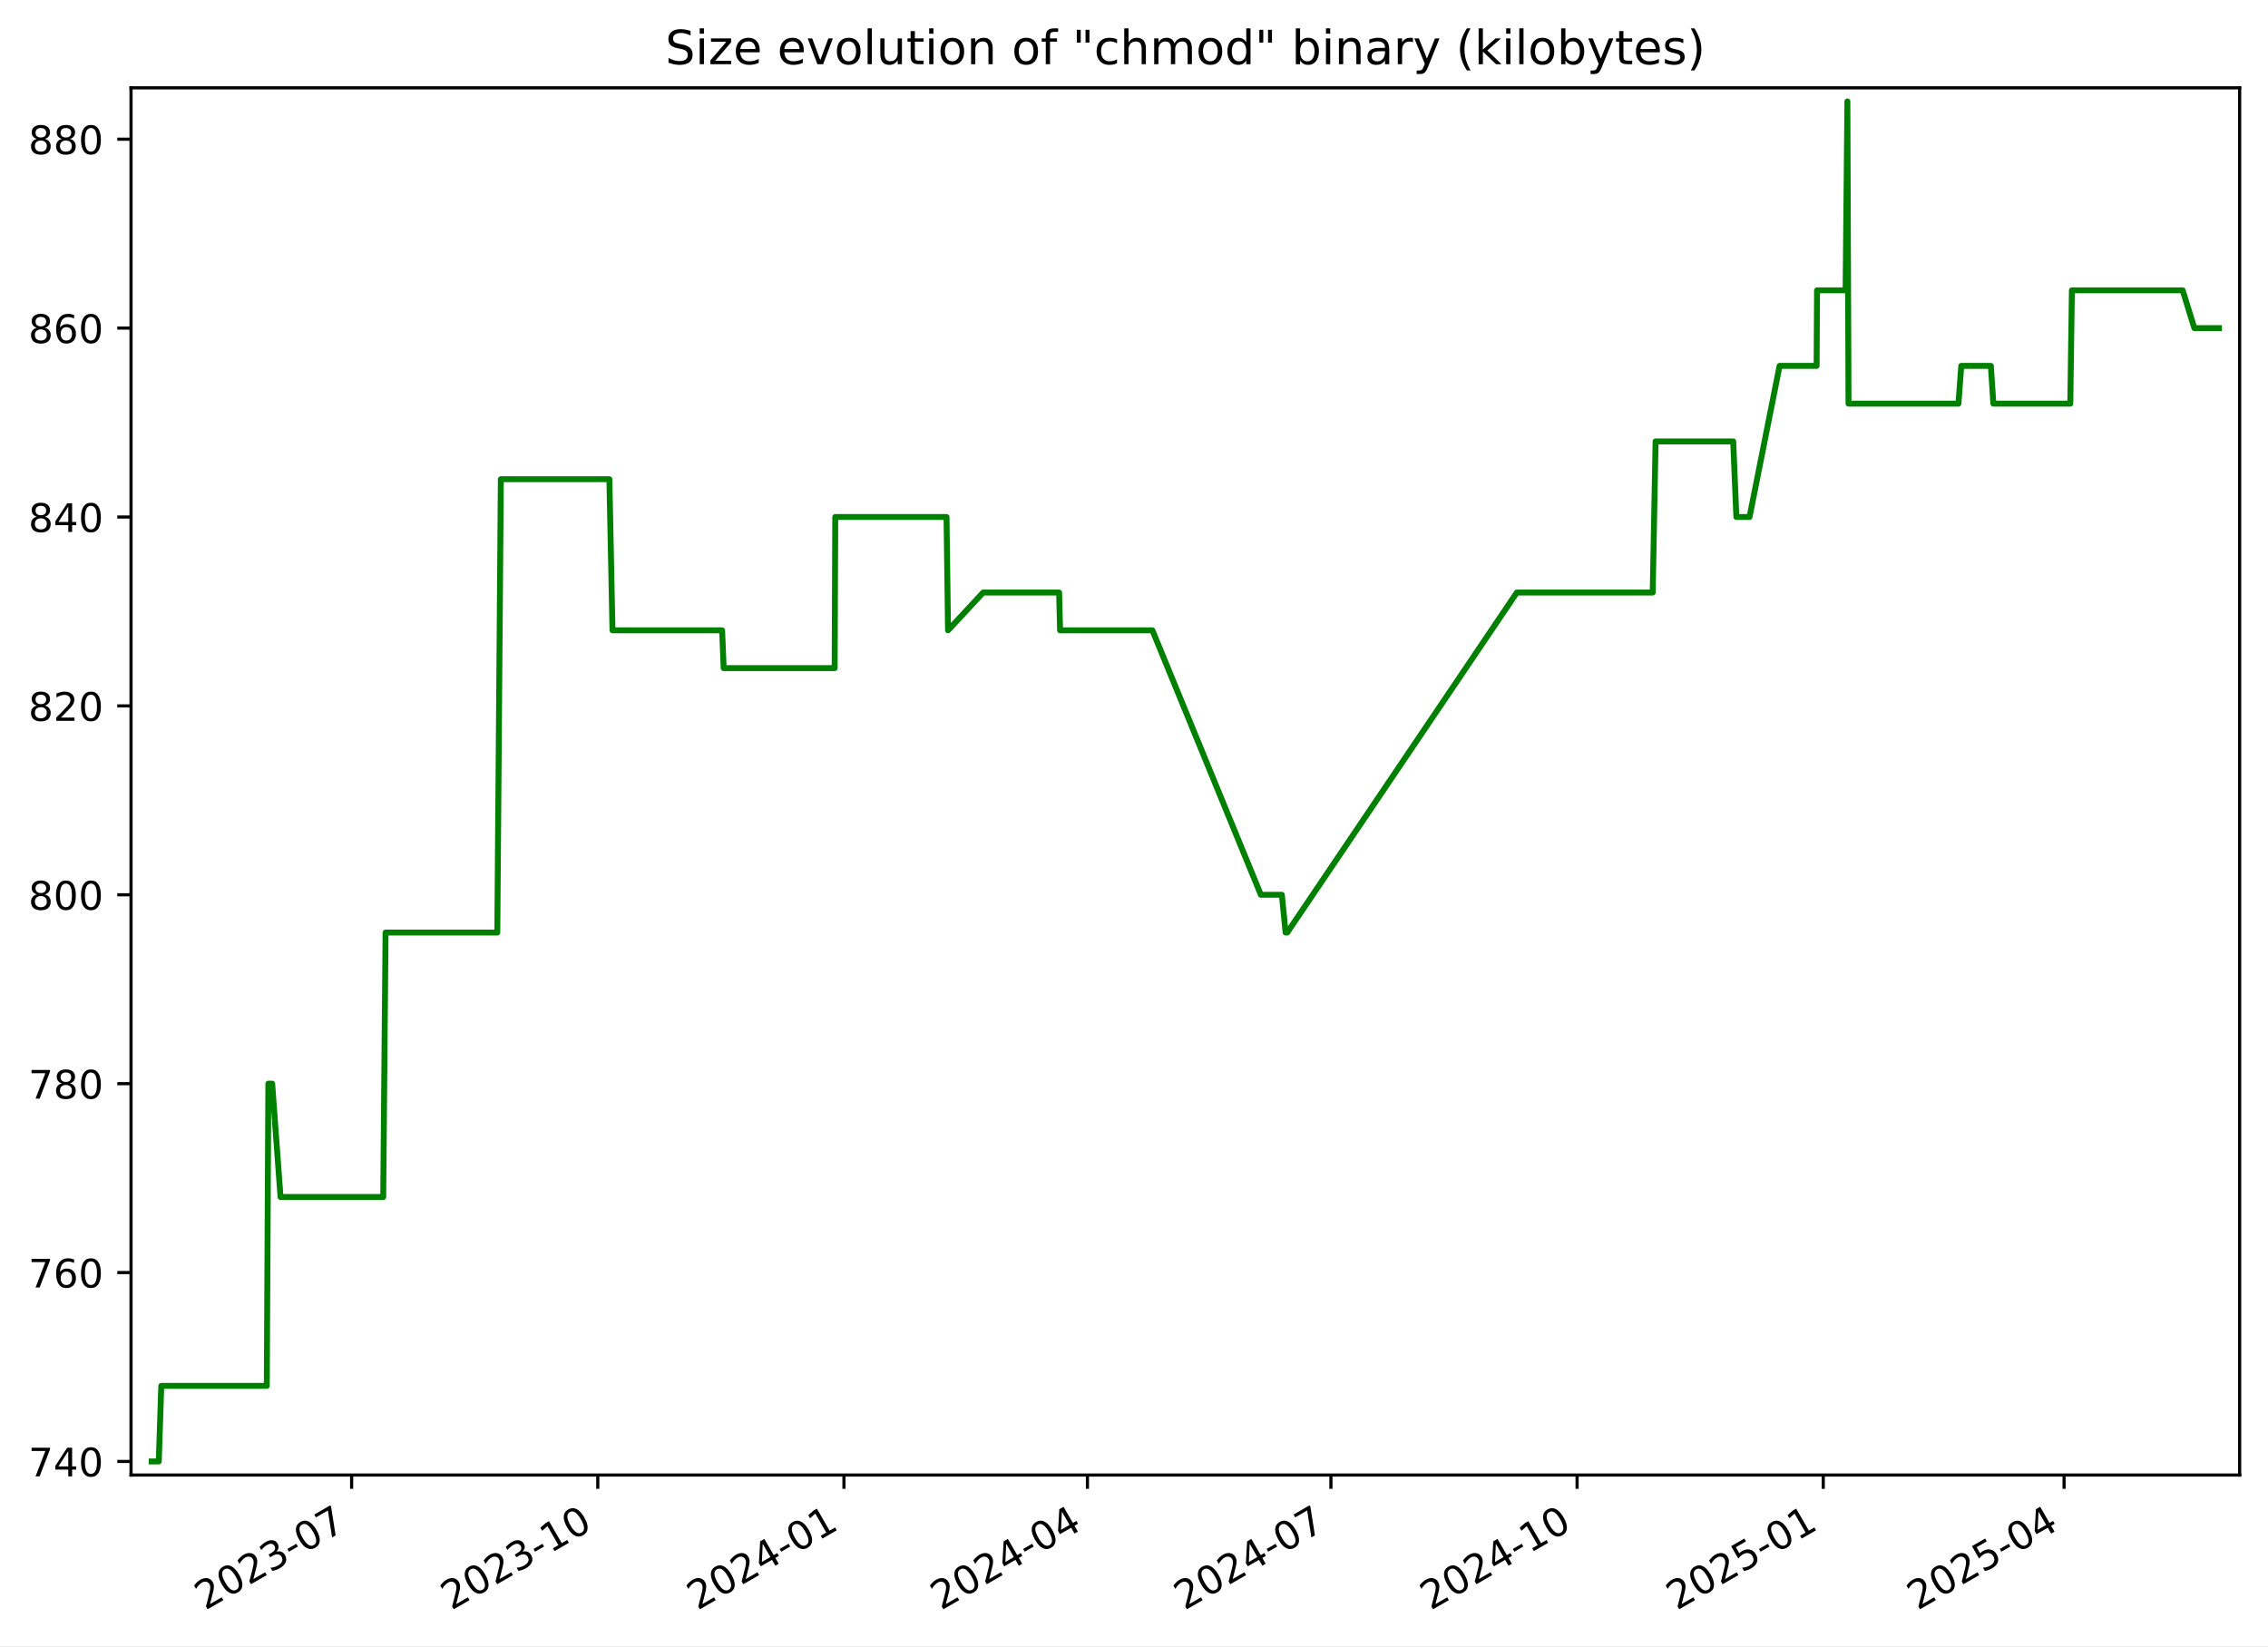
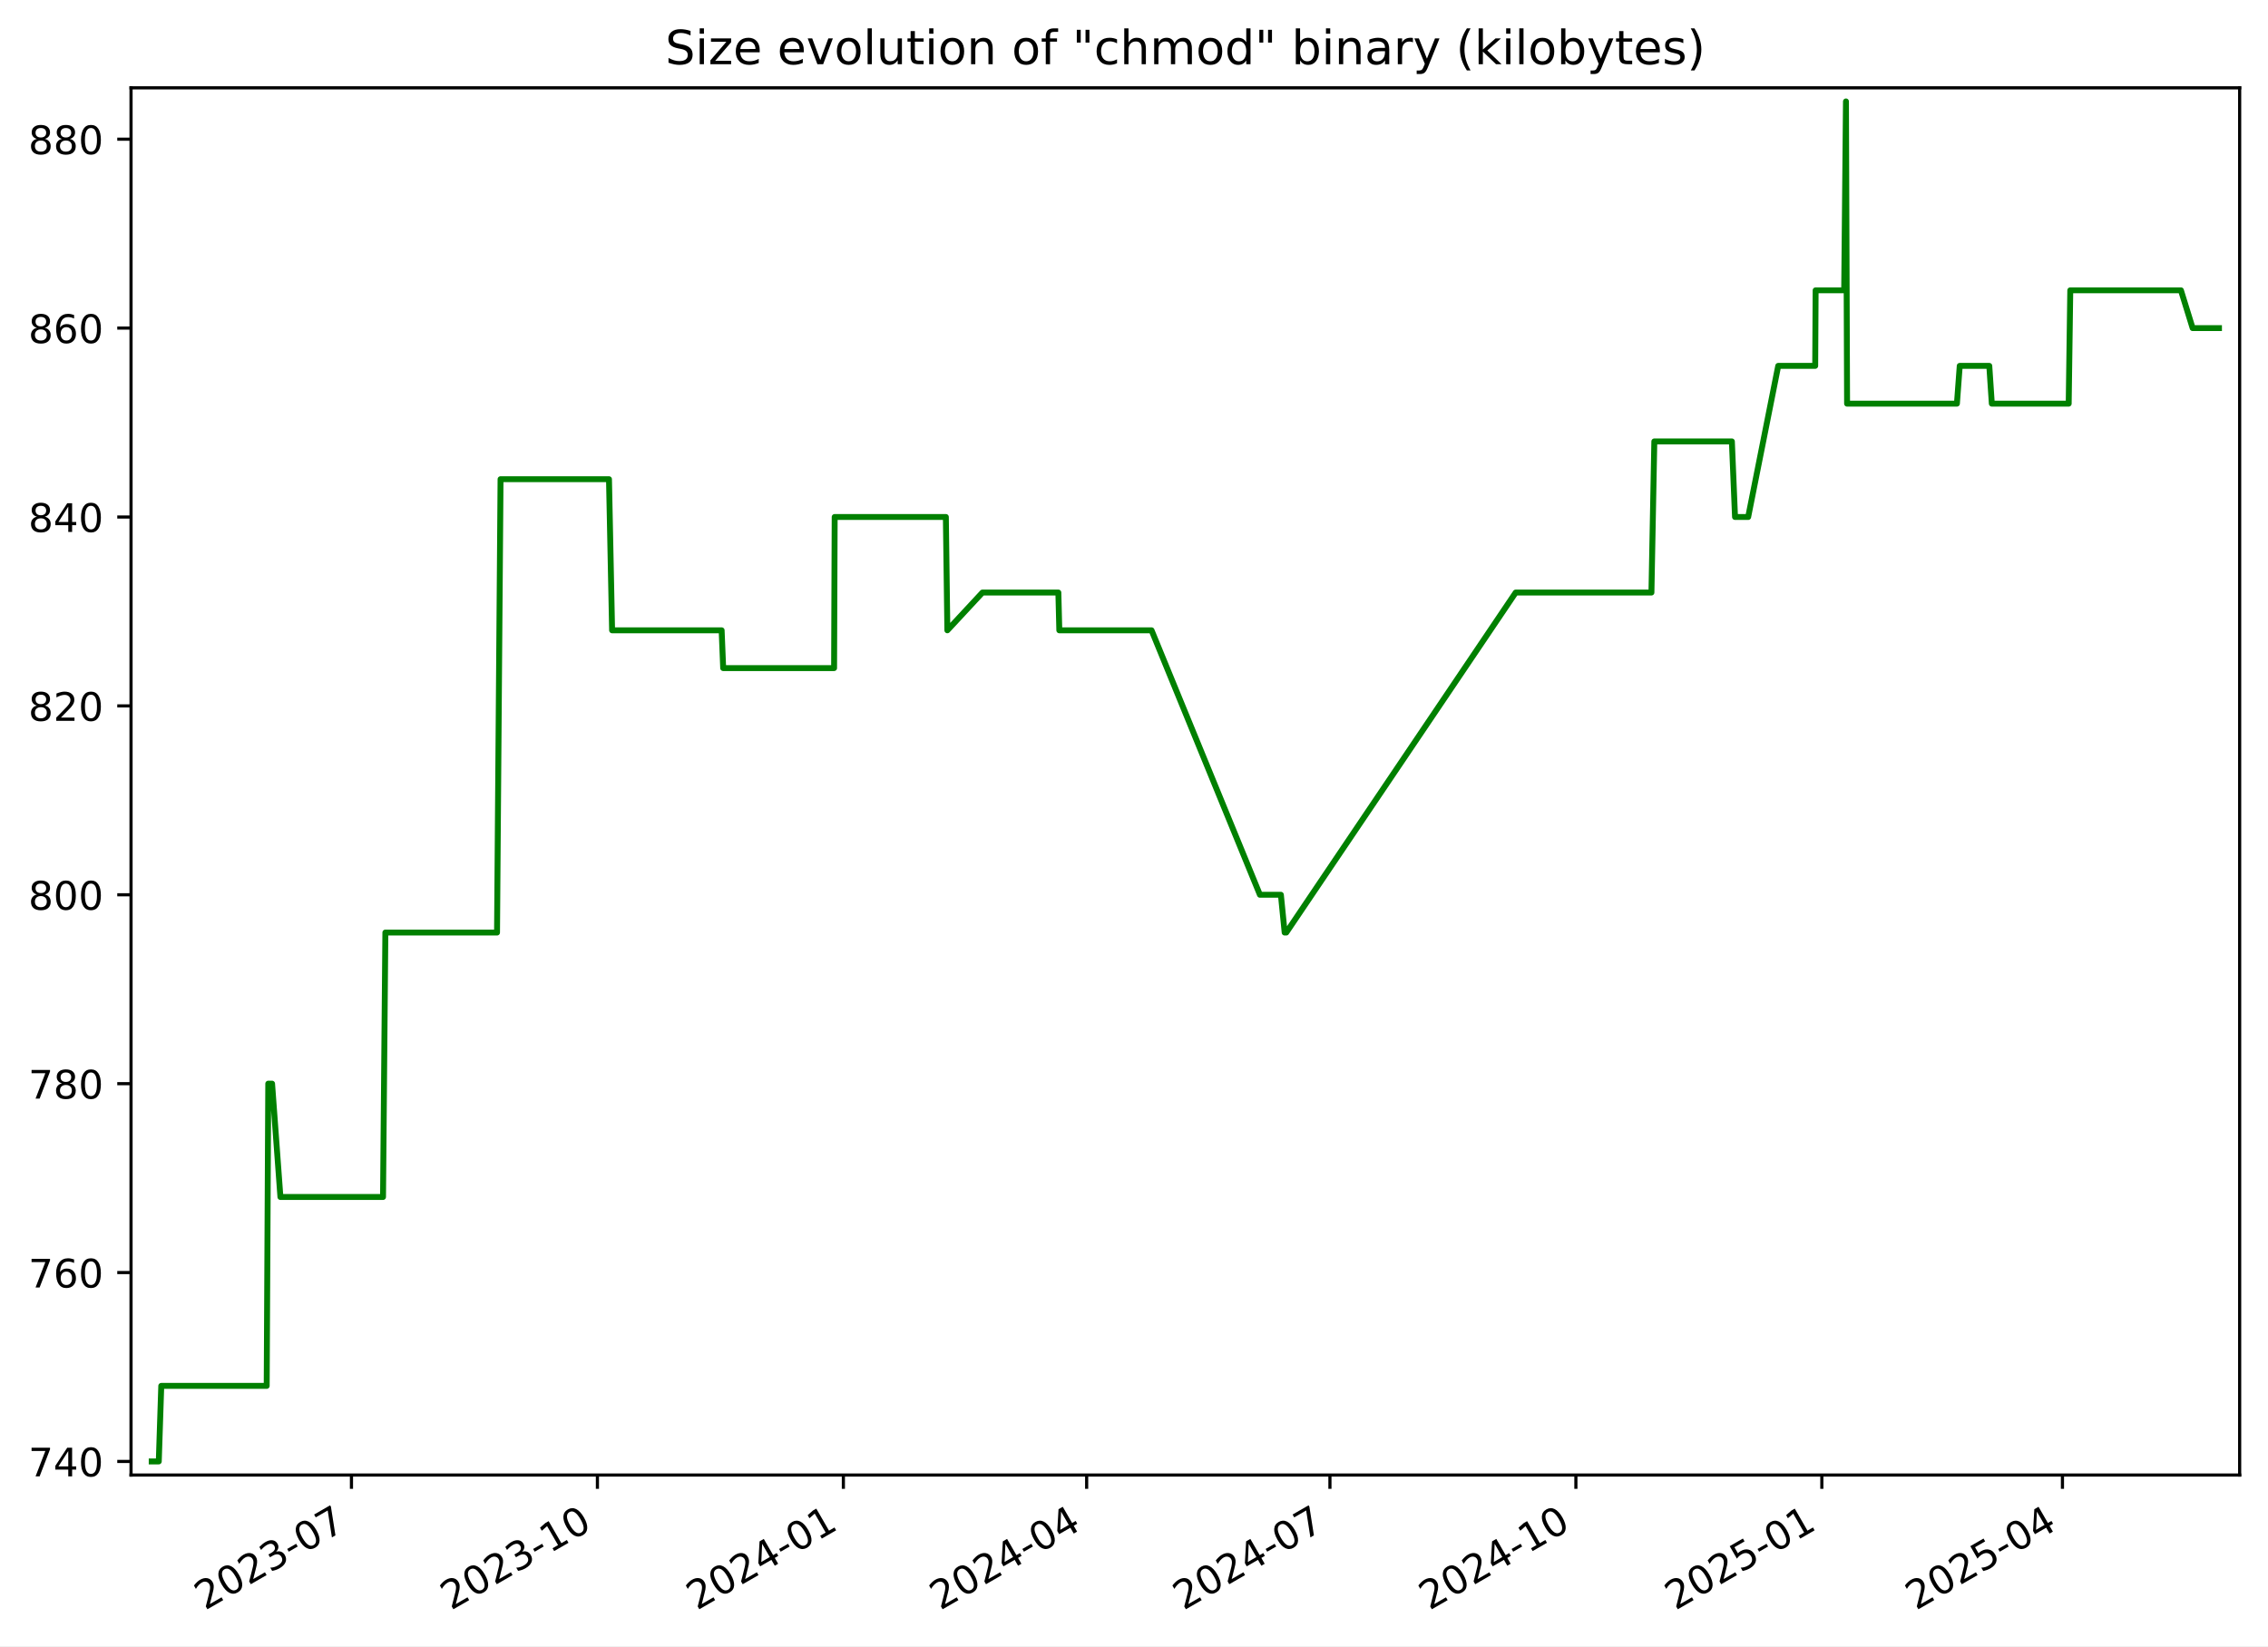
<svg xmlns="http://www.w3.org/2000/svg" xmlns:xlink="http://www.w3.org/1999/xlink" width="576.168pt" height="418.303pt" viewBox="0 0 576.168 418.303" version="1.1">
  <defs>
    <style type="text/css">*{stroke-linejoin: round; stroke-linecap: butt}</style>
  </defs>
  <g id="figure_1">
    <g id="patch_1">
      <path d="M -0 418.303  L 576.168 418.303  L 576.168 0  L -0 0  z " style="fill: #ffffff" />
    </g>
    <g id="axes_1">
      <g id="patch_2">
        <path d="M 33.288 374.83  L 568.967 374.83  L 568.967 22.318  L 33.288 22.318  z " style="fill: #ffffff" />
      </g>
      <g id="matplotlib.axis_1">
        <g id="xtick_1">
          <g id="line2d_1">
            <defs>
-               <path id="m8863a5cf65" d="M 0 0  L 0 3.5  " style="stroke: #000000; stroke-width: 0.8" />
+               <path id="m7b5a4e4ed5" d="M 0 0  L 0 3.5  " style="stroke: #000000; stroke-width: 0.8" />
            </defs>
            <g>
-               <use xlink:href="#m8863a5cf65" x="89.329" y="374.83" style="stroke: #000000; stroke-width: 0.8" />
+               <use xlink:href="#m7b5a4e4ed5" x="89.286" y="374.83" style="stroke: #000000; stroke-width: 0.8" />
            </g>
          </g>
          <g id="text_1">
-             <g transform="translate(52.10454 409.302) rotate(-30) scale(0.1 -0.1)">
+             <g transform="translate(52.06167 409.302) rotate(-30) scale(0.1 -0.1)">
              <defs>
                <path id="DejaVuSans-32" d="M 1228 531  L 3431 531  L 3431 0  L 469 0  L 469 531  Q 828 903 1448 1529  Q 2069 2156 2228 2338  Q 2531 2678 2651 2914  Q 2772 3150 2772 3378  Q 2772 3750 2511 3984  Q 2250 4219 1831 4219  Q 1534 4219 1204 4116  Q 875 4013 500 3803  L 500 4441  Q 881 4594 1212 4672  Q 1544 4750 1819 4750  Q 2544 4750 2975 4387  Q 3406 4025 3406 3419  Q 3406 3131 3298 2873  Q 3191 2616 2906 2266  Q 2828 2175 2409 1742  Q 1991 1309 1228 531  z " transform="scale(0.015625)" />
                <path id="DejaVuSans-30" d="M 2034 4250  Q 1547 4250 1301 3770  Q 1056 3291 1056 2328  Q 1056 1369 1301 889  Q 1547 409 2034 409  Q 2525 409 2770 889  Q 3016 1369 3016 2328  Q 3016 3291 2770 3770  Q 2525 4250 2034 4250  z M 2034 4750  Q 2819 4750 3233 4129  Q 3647 3509 3647 2328  Q 3647 1150 3233 529  Q 2819 -91 2034 -91  Q 1250 -91 836 529  Q 422 1150 422 2328  Q 422 3509 836 4129  Q 1250 4750 2034 4750  z " transform="scale(0.015625)" />
                <path id="DejaVuSans-33" d="M 2597 2516  Q 3050 2419 3304 2112  Q 3559 1806 3559 1356  Q 3559 666 3084 287  Q 2609 -91 1734 -91  Q 1441 -91 1130 -33  Q 819 25 488 141  L 488 750  Q 750 597 1062 519  Q 1375 441 1716 441  Q 2309 441 2620 675  Q 2931 909 2931 1356  Q 2931 1769 2642 2001  Q 2353 2234 1838 2234  L 1294 2234  L 1294 2753  L 1863 2753  Q 2328 2753 2575 2939  Q 2822 3125 2822 3475  Q 2822 3834 2567 4026  Q 2313 4219 1838 4219  Q 1578 4219 1281 4162  Q 984 4106 628 3988  L 628 4550  Q 988 4650 1302 4700  Q 1616 4750 1894 4750  Q 2613 4750 3031 4423  Q 3450 4097 3450 3541  Q 3450 3153 3228 2886  Q 3006 2619 2597 2516  z " transform="scale(0.015625)" />
                <path id="DejaVuSans-2d" d="M 313 2009  L 1997 2009  L 1997 1497  L 313 1497  L 313 2009  z " transform="scale(0.015625)" />
                <path id="DejaVuSans-37" d="M 525 4666  L 3525 4666  L 3525 4397  L 1831 0  L 1172 0  L 2766 4134  L 525 4134  L 525 4666  z " transform="scale(0.015625)" />
              </defs>
              <use xlink:href="#DejaVuSans-32" />
              <use xlink:href="#DejaVuSans-30" x="63.623" />
              <use xlink:href="#DejaVuSans-32" x="127.246" />
              <use xlink:href="#DejaVuSans-33" x="190.869" />
              <use xlink:href="#DejaVuSans-2d" x="254.492" />
              <use xlink:href="#DejaVuSans-30" x="290.576" />
              <use xlink:href="#DejaVuSans-37" x="354.199" />
            </g>
          </g>
        </g>
        <g id="xtick_2">
          <g id="line2d_2">
            <g>
-               <use xlink:href="#m8863a5cf65" x="151.865" y="374.83" style="stroke: #000000; stroke-width: 0.8" />
+               <use xlink:href="#m7b5a4e4ed5" x="151.769" y="374.83" style="stroke: #000000; stroke-width: 0.8" />
            </g>
          </g>
          <g id="text_2">
-             <g transform="translate(114.64 409.302) rotate(-30) scale(0.1 -0.1)">
+             <g transform="translate(114.5444 409.302) rotate(-30) scale(0.1 -0.1)">
              <defs>
                <path id="DejaVuSans-31" d="M 794 531  L 1825 531  L 1825 4091  L 703 3866  L 703 4441  L 1819 4666  L 2450 4666  L 2450 531  L 3481 531  L 3481 0  L 794 0  L 794 531  z " transform="scale(0.015625)" />
              </defs>
              <use xlink:href="#DejaVuSans-32" />
              <use xlink:href="#DejaVuSans-30" x="63.623" />
              <use xlink:href="#DejaVuSans-32" x="127.246" />
              <use xlink:href="#DejaVuSans-33" x="190.869" />
              <use xlink:href="#DejaVuSans-2d" x="254.492" />
              <use xlink:href="#DejaVuSans-31" x="290.576" />
              <use xlink:href="#DejaVuSans-30" x="354.199" />
            </g>
          </g>
        </g>
        <g id="xtick_3">
          <g id="line2d_3">
            <g>
-               <use xlink:href="#m8863a5cf65" x="214.4" y="374.83" style="stroke: #000000; stroke-width: 0.8" />
+               <use xlink:href="#m7b5a4e4ed5" x="214.252" y="374.83" style="stroke: #000000; stroke-width: 0.8" />
            </g>
          </g>
          <g id="text_3">
-             <g transform="translate(177.1755 409.302) rotate(-30) scale(0.1 -0.1)">
+             <g transform="translate(177.0271 409.302) rotate(-30) scale(0.1 -0.1)">
              <defs>
                <path id="DejaVuSans-34" d="M 2419 4116  L 825 1625  L 2419 1625  L 2419 4116  z M 2253 4666  L 3047 4666  L 3047 1625  L 3713 1625  L 3713 1100  L 3047 1100  L 3047 0  L 2419 0  L 2419 1100  L 313 1100  L 313 1709  L 2253 4666  z " transform="scale(0.015625)" />
              </defs>
              <use xlink:href="#DejaVuSans-32" />
              <use xlink:href="#DejaVuSans-30" x="63.623" />
              <use xlink:href="#DejaVuSans-32" x="127.246" />
              <use xlink:href="#DejaVuSans-34" x="190.869" />
              <use xlink:href="#DejaVuSans-2d" x="254.492" />
              <use xlink:href="#DejaVuSans-30" x="290.576" />
              <use xlink:href="#DejaVuSans-31" x="354.199" />
            </g>
          </g>
        </g>
        <g id="xtick_4">
          <g id="line2d_4">
            <g>
-               <use xlink:href="#m8863a5cf65" x="276.256" y="374.83" style="stroke: #000000; stroke-width: 0.8" />
+               <use xlink:href="#m7b5a4e4ed5" x="276.056" y="374.83" style="stroke: #000000; stroke-width: 0.8" />
            </g>
          </g>
          <g id="text_4">
-             <g transform="translate(239.0313 409.302) rotate(-30) scale(0.1 -0.1)">
+             <g transform="translate(238.8307 409.302) rotate(-30) scale(0.1 -0.1)">
              <use xlink:href="#DejaVuSans-32" />
              <use xlink:href="#DejaVuSans-30" x="63.623" />
              <use xlink:href="#DejaVuSans-32" x="127.246" />
              <use xlink:href="#DejaVuSans-34" x="190.869" />
              <use xlink:href="#DejaVuSans-2d" x="254.492" />
              <use xlink:href="#DejaVuSans-30" x="290.576" />
              <use xlink:href="#DejaVuSans-34" x="354.199" />
            </g>
          </g>
        </g>
        <g id="xtick_5">
          <g id="line2d_5">
            <g>
-               <use xlink:href="#m8863a5cf65" x="338.112" y="374.83" style="stroke: #000000; stroke-width: 0.8" />
+               <use xlink:href="#m7b5a4e4ed5" x="337.859" y="374.83" style="stroke: #000000; stroke-width: 0.8" />
            </g>
          </g>
          <g id="text_5">
-             <g transform="translate(300.8871 409.302) rotate(-30) scale(0.1 -0.1)">
+             <g transform="translate(300.6342 409.302) rotate(-30) scale(0.1 -0.1)">
              <use xlink:href="#DejaVuSans-32" />
              <use xlink:href="#DejaVuSans-30" x="63.623" />
              <use xlink:href="#DejaVuSans-32" x="127.246" />
              <use xlink:href="#DejaVuSans-34" x="190.869" />
              <use xlink:href="#DejaVuSans-2d" x="254.492" />
              <use xlink:href="#DejaVuSans-30" x="290.576" />
              <use xlink:href="#DejaVuSans-37" x="354.199" />
            </g>
          </g>
        </g>
        <g id="xtick_6">
          <g id="line2d_6">
            <g>
-               <use xlink:href="#m8863a5cf65" x="400.647" y="374.83" style="stroke: #000000; stroke-width: 0.8" />
+               <use xlink:href="#m7b5a4e4ed5" x="400.342" y="374.83" style="stroke: #000000; stroke-width: 0.8" />
            </g>
          </g>
          <g id="text_6">
-             <g transform="translate(363.4226 409.302) rotate(-30) scale(0.1 -0.1)">
+             <g transform="translate(363.117 409.302) rotate(-30) scale(0.1 -0.1)">
              <use xlink:href="#DejaVuSans-32" />
              <use xlink:href="#DejaVuSans-30" x="63.623" />
              <use xlink:href="#DejaVuSans-32" x="127.246" />
              <use xlink:href="#DejaVuSans-34" x="190.869" />
              <use xlink:href="#DejaVuSans-2d" x="254.492" />
              <use xlink:href="#DejaVuSans-31" x="290.576" />
              <use xlink:href="#DejaVuSans-30" x="354.199" />
            </g>
          </g>
        </g>
        <g id="xtick_7">
          <g id="line2d_7">
            <g>
-               <use xlink:href="#m8863a5cf65" x="463.183" y="374.83" style="stroke: #000000; stroke-width: 0.8" />
+               <use xlink:href="#m7b5a4e4ed5" x="462.825" y="374.83" style="stroke: #000000; stroke-width: 0.8" />
            </g>
          </g>
          <g id="text_7">
-             <g transform="translate(425.9581 409.302) rotate(-30) scale(0.1 -0.1)">
+             <g transform="translate(425.5997 409.302) rotate(-30) scale(0.1 -0.1)">
              <defs>
                <path id="DejaVuSans-35" d="M 691 4666  L 3169 4666  L 3169 4134  L 1269 4134  L 1269 2991  Q 1406 3038 1543 3061  Q 1681 3084 1819 3084  Q 2600 3084 3056 2656  Q 3513 2228 3513 1497  Q 3513 744 3044 326  Q 2575 -91 1722 -91  Q 1428 -91 1123 -41  Q 819 9 494 109  L 494 744  Q 775 591 1075 516  Q 1375 441 1709 441  Q 2250 441 2565 725  Q 2881 1009 2881 1497  Q 2881 1984 2565 2268  Q 2250 2553 1709 2553  Q 1456 2553 1204 2497  Q 953 2441 691 2322  L 691 4666  z " transform="scale(0.015625)" />
              </defs>
              <use xlink:href="#DejaVuSans-32" />
              <use xlink:href="#DejaVuSans-30" x="63.623" />
              <use xlink:href="#DejaVuSans-32" x="127.246" />
              <use xlink:href="#DejaVuSans-35" x="190.869" />
              <use xlink:href="#DejaVuSans-2d" x="254.492" />
              <use xlink:href="#DejaVuSans-30" x="290.576" />
              <use xlink:href="#DejaVuSans-31" x="354.199" />
            </g>
          </g>
        </g>
        <g id="xtick_8">
          <g id="line2d_8">
            <g>
-               <use xlink:href="#m8863a5cf65" x="524.359" y="374.83" style="stroke: #000000; stroke-width: 0.8" />
+               <use xlink:href="#m7b5a4e4ed5" x="523.949" y="374.83" style="stroke: #000000; stroke-width: 0.8" />
            </g>
          </g>
          <g id="text_8">
-             <g transform="translate(487.1341 409.302) rotate(-30) scale(0.1 -0.1)">
+             <g transform="translate(486.7241 409.302) rotate(-30) scale(0.1 -0.1)">
              <use xlink:href="#DejaVuSans-32" />
              <use xlink:href="#DejaVuSans-30" x="63.623" />
              <use xlink:href="#DejaVuSans-32" x="127.246" />
              <use xlink:href="#DejaVuSans-35" x="190.869" />
              <use xlink:href="#DejaVuSans-2d" x="254.492" />
              <use xlink:href="#DejaVuSans-30" x="290.576" />
              <use xlink:href="#DejaVuSans-34" x="354.199" />
            </g>
          </g>
        </g>
      </g>
      <g id="matplotlib.axis_2">
        <g id="ytick_1">
          <g id="line2d_9">
            <defs>
-               <path id="m5ad1f14862" d="M 0 0  L -3.5 0  " style="stroke: #000000; stroke-width: 0.8" />
+               <path id="me1de061e45" d="M 0 0  L -3.5 0  " style="stroke: #000000; stroke-width: 0.8" />
            </defs>
            <g>
-               <use xlink:href="#m5ad1f14862" x="33.288" y="371.374" style="stroke: #000000; stroke-width: 0.8" />
+               <use xlink:href="#me1de061e45" x="33.288" y="371.374" style="stroke: #000000; stroke-width: 0.8" />
            </g>
          </g>
          <g id="text_9">
            <g transform="translate(7.2 375.1733) scale(0.1 -0.1)">
              <use xlink:href="#DejaVuSans-37" />
              <use xlink:href="#DejaVuSans-34" x="63.623" />
              <use xlink:href="#DejaVuSans-30" x="127.246" />
            </g>
          </g>
        </g>
        <g id="ytick_2">
          <g id="line2d_10">
            <g>
-               <use xlink:href="#m5ad1f14862" x="33.288" y="323.374" style="stroke: #000000; stroke-width: 0.8" />
+               <use xlink:href="#me1de061e45" x="33.288" y="323.374" style="stroke: #000000; stroke-width: 0.8" />
            </g>
          </g>
          <g id="text_10">
            <g transform="translate(7.2 327.1733) scale(0.1 -0.1)">
              <defs>
                <path id="DejaVuSans-36" d="M 2113 2584  Q 1688 2584 1439 2293  Q 1191 2003 1191 1497  Q 1191 994 1439 701  Q 1688 409 2113 409  Q 2538 409 2786 701  Q 3034 994 3034 1497  Q 3034 2003 2786 2293  Q 2538 2584 2113 2584  z M 3366 4563  L 3366 3988  Q 3128 4100 2886 4159  Q 2644 4219 2406 4219  Q 1781 4219 1451 3797  Q 1122 3375 1075 2522  Q 1259 2794 1537 2939  Q 1816 3084 2150 3084  Q 2853 3084 3261 2657  Q 3669 2231 3669 1497  Q 3669 778 3244 343  Q 2819 -91 2113 -91  Q 1303 -91 875 529  Q 447 1150 447 2328  Q 447 3434 972 4092  Q 1497 4750 2381 4750  Q 2619 4750 2861 4703  Q 3103 4656 3366 4563  z " transform="scale(0.015625)" />
              </defs>
              <use xlink:href="#DejaVuSans-37" />
              <use xlink:href="#DejaVuSans-36" x="63.623" />
              <use xlink:href="#DejaVuSans-30" x="127.246" />
            </g>
          </g>
        </g>
        <g id="ytick_3">
          <g id="line2d_11">
            <g>
-               <use xlink:href="#m5ad1f14862" x="33.288" y="275.374" style="stroke: #000000; stroke-width: 0.8" />
+               <use xlink:href="#me1de061e45" x="33.288" y="275.374" style="stroke: #000000; stroke-width: 0.8" />
            </g>
          </g>
          <g id="text_11">
            <g transform="translate(7.2 279.1733) scale(0.1 -0.1)">
              <defs>
                <path id="DejaVuSans-38" d="M 2034 2216  Q 1584 2216 1326 1975  Q 1069 1734 1069 1313  Q 1069 891 1326 650  Q 1584 409 2034 409  Q 2484 409 2743 651  Q 3003 894 3003 1313  Q 3003 1734 2745 1975  Q 2488 2216 2034 2216  z M 1403 2484  Q 997 2584 770 2862  Q 544 3141 544 3541  Q 544 4100 942 4425  Q 1341 4750 2034 4750  Q 2731 4750 3128 4425  Q 3525 4100 3525 3541  Q 3525 3141 3298 2862  Q 3072 2584 2669 2484  Q 3125 2378 3379 2068  Q 3634 1759 3634 1313  Q 3634 634 3220 271  Q 2806 -91 2034 -91  Q 1263 -91 848 271  Q 434 634 434 1313  Q 434 1759 690 2068  Q 947 2378 1403 2484  z M 1172 3481  Q 1172 3119 1398 2916  Q 1625 2713 2034 2713  Q 2441 2713 2670 2916  Q 2900 3119 2900 3481  Q 2900 3844 2670 4047  Q 2441 4250 2034 4250  Q 1625 4250 1398 4047  Q 1172 3844 1172 3481  z " transform="scale(0.015625)" />
              </defs>
              <use xlink:href="#DejaVuSans-37" />
              <use xlink:href="#DejaVuSans-38" x="63.623" />
              <use xlink:href="#DejaVuSans-30" x="127.246" />
            </g>
          </g>
        </g>
        <g id="ytick_4">
          <g id="line2d_12">
            <g>
-               <use xlink:href="#m5ad1f14862" x="33.288" y="227.374" style="stroke: #000000; stroke-width: 0.8" />
+               <use xlink:href="#me1de061e45" x="33.288" y="227.374" style="stroke: #000000; stroke-width: 0.8" />
            </g>
          </g>
          <g id="text_12">
            <g transform="translate(7.2 231.1733) scale(0.1 -0.1)">
              <use xlink:href="#DejaVuSans-38" />
              <use xlink:href="#DejaVuSans-30" x="63.623" />
              <use xlink:href="#DejaVuSans-30" x="127.246" />
            </g>
          </g>
        </g>
        <g id="ytick_5">
          <g id="line2d_13">
            <g>
-               <use xlink:href="#m5ad1f14862" x="33.288" y="179.374" style="stroke: #000000; stroke-width: 0.8" />
+               <use xlink:href="#me1de061e45" x="33.288" y="179.374" style="stroke: #000000; stroke-width: 0.8" />
            </g>
          </g>
          <g id="text_13">
            <g transform="translate(7.2 183.1733) scale(0.1 -0.1)">
              <use xlink:href="#DejaVuSans-38" />
              <use xlink:href="#DejaVuSans-32" x="63.623" />
              <use xlink:href="#DejaVuSans-30" x="127.246" />
            </g>
          </g>
        </g>
        <g id="ytick_6">
          <g id="line2d_14">
            <g>
-               <use xlink:href="#m5ad1f14862" x="33.288" y="131.374" style="stroke: #000000; stroke-width: 0.8" />
+               <use xlink:href="#me1de061e45" x="33.288" y="131.374" style="stroke: #000000; stroke-width: 0.8" />
            </g>
          </g>
          <g id="text_14">
            <g transform="translate(7.2 135.1733) scale(0.1 -0.1)">
              <use xlink:href="#DejaVuSans-38" />
              <use xlink:href="#DejaVuSans-34" x="63.623" />
              <use xlink:href="#DejaVuSans-30" x="127.246" />
            </g>
          </g>
        </g>
        <g id="ytick_7">
          <g id="line2d_15">
            <g>
-               <use xlink:href="#m5ad1f14862" x="33.288" y="83.374" style="stroke: #000000; stroke-width: 0.8" />
+               <use xlink:href="#me1de061e45" x="33.288" y="83.374" style="stroke: #000000; stroke-width: 0.8" />
            </g>
          </g>
          <g id="text_15">
            <g transform="translate(7.2 87.17334) scale(0.1 -0.1)">
              <use xlink:href="#DejaVuSans-38" />
              <use xlink:href="#DejaVuSans-36" x="63.623" />
              <use xlink:href="#DejaVuSans-30" x="127.246" />
            </g>
          </g>
        </g>
        <g id="ytick_8">
          <g id="line2d_16">
            <g>
-               <use xlink:href="#m5ad1f14862" x="33.288" y="35.374" style="stroke: #000000; stroke-width: 0.8" />
+               <use xlink:href="#me1de061e45" x="33.288" y="35.374" style="stroke: #000000; stroke-width: 0.8" />
            </g>
          </g>
          <g id="text_16">
            <g transform="translate(7.2 39.17334) scale(0.1 -0.1)">
              <use xlink:href="#DejaVuSans-38" />
              <use xlink:href="#DejaVuSans-38" x="63.623" />
              <use xlink:href="#DejaVuSans-30" x="127.246" />
            </g>
          </g>
        </g>
      </g>
      <g id="line2d_17">
-         <path d="M 38.539 371.374  L 40.339 371.374  L 40.968 352.174  L 67.777 352.174  L 68.175 275.374  L 69.146 275.374  L 71.265 304.174  L 97.357 304.174  L 97.949 236.974  L 126.34 236.974  L 127.235 121.774  L 154.808 121.774  L 155.597 160.174  L 183.451 160.174  L 183.84 169.774  L 212.042 169.774  L 212.188 131.374  L 240.458 131.374  L 240.84 160.174  L 249.762 150.574  L 269.064 150.574  L 269.306 160.174  L 292.761 160.174  L 320.311 227.374  L 325.643 227.374  L 326.6 236.974  L 327.014 236.974  L 385.343 150.574  L 419.856 150.574  L 420.591 112.174  L 440.311 112.174  L 441.109 131.374  L 444.456 131.374  L 452.091 92.974  L 461.496 92.974  L 461.604 73.774  L 468.862 73.774  L 469.316 25.774  L 469.601 102.574  L 497.529 102.574  L 498.243 92.974  L 505.76 92.974  L 506.4 102.574  L 525.949 102.574  L 526.349 73.774  L 554.487 73.774  L 557.457 83.374  L 563.716 83.374  L 563.716 83.374  " clip-path="url(#pc4f0dde0d0)" style="fill: none; stroke: #008000; stroke-width: 1.5; stroke-linecap: square" />
+         <path d="M 38.539 371.374  L 40.337 371.374  L 40.966 352.174  L 67.752 352.174  L 68.15 275.374  L 69.12 275.374  L 71.237 304.174  L 97.307 304.174  L 97.898 236.974  L 126.266 236.974  L 127.16 121.774  L 154.71 121.774  L 155.498 160.174  L 183.329 160.174  L 183.718 169.774  L 211.895 169.774  L 212.042 131.374  L 240.288 131.374  L 240.669 160.174  L 249.584 150.574  L 268.87 150.574  L 269.111 160.174  L 292.546 160.174  L 320.073 227.374  L 325.4 227.374  L 326.357 236.974  L 326.77 236.974  L 385.05 150.574  L 419.534 150.574  L 420.268 112.174  L 439.972 112.174  L 440.769 131.374  L 444.113 131.374  L 451.742 92.974  L 461.139 92.974  L 461.246 73.774  L 468.499 73.774  L 468.952 25.774  L 469.237 102.574  L 497.141 102.574  L 497.855 92.974  L 505.365 92.974  L 506.005 102.574  L 525.537 102.574  L 525.937 73.774  L 554.051 73.774  L 557.019 83.374  L 563.716 83.374  L 563.716 83.374  " clip-path="url(#p35dfb76f7a)" style="fill: none; stroke: #008000; stroke-width: 1.5; stroke-linecap: square" />
      </g>
      <g id="patch_3">
        <path d="M 33.288 374.83  L 33.288 22.318  " style="fill: none; stroke: #000000; stroke-width: 0.8; stroke-linejoin: miter; stroke-linecap: square" />
      </g>
      <g id="patch_4">
        <path d="M 568.967 374.83  L 568.967 22.318  " style="fill: none; stroke: #000000; stroke-width: 0.8; stroke-linejoin: miter; stroke-linecap: square" />
      </g>
      <g id="patch_5">
        <path d="M 33.288 374.83  L 568.967 374.83  " style="fill: none; stroke: #000000; stroke-width: 0.8; stroke-linejoin: miter; stroke-linecap: square" />
      </g>
      <g id="patch_6">
        <path d="M 33.288 22.318  L 568.967 22.318  " style="fill: none; stroke: #000000; stroke-width: 0.8; stroke-linejoin: miter; stroke-linecap: square" />
      </g>
      <g id="text_17">
        <g transform="translate(169.0056 16.31812) scale(0.12 -0.12)">
          <defs>
            <path id="DejaVuSans-53" d="M 3425 4513  L 3425 3897  Q 3066 4069 2747 4153  Q 2428 4238 2131 4238  Q 1616 4238 1336 4038  Q 1056 3838 1056 3469  Q 1056 3159 1242 3001  Q 1428 2844 1947 2747  L 2328 2669  Q 3034 2534 3370 2195  Q 3706 1856 3706 1288  Q 3706 609 3251 259  Q 2797 -91 1919 -91  Q 1588 -91 1214 -16  Q 841 59 441 206  L 441 856  Q 825 641 1194 531  Q 1563 422 1919 422  Q 2459 422 2753 634  Q 3047 847 3047 1241  Q 3047 1584 2836 1778  Q 2625 1972 2144 2069  L 1759 2144  Q 1053 2284 737 2584  Q 422 2884 422 3419  Q 422 4038 858 4394  Q 1294 4750 2059 4750  Q 2388 4750 2728 4690  Q 3069 4631 3425 4513  z " transform="scale(0.015625)" />
            <path id="DejaVuSans-69" d="M 603 3500  L 1178 3500  L 1178 0  L 603 0  L 603 3500  z M 603 4863  L 1178 4863  L 1178 4134  L 603 4134  L 603 4863  z " transform="scale(0.015625)" />
            <path id="DejaVuSans-7a" d="M 353 3500  L 3084 3500  L 3084 2975  L 922 459  L 3084 459  L 3084 0  L 275 0  L 275 525  L 2438 3041  L 353 3041  L 353 3500  z " transform="scale(0.015625)" />
            <path id="DejaVuSans-65" d="M 3597 1894  L 3597 1613  L 953 1613  Q 991 1019 1311 708  Q 1631 397 2203 397  Q 2534 397 2845 478  Q 3156 559 3463 722  L 3463 178  Q 3153 47 2828 -22  Q 2503 -91 2169 -91  Q 1331 -91 842 396  Q 353 884 353 1716  Q 353 2575 817 3079  Q 1281 3584 2069 3584  Q 2775 3584 3186 3129  Q 3597 2675 3597 1894  z M 3022 2063  Q 3016 2534 2758 2815  Q 2500 3097 2075 3097  Q 1594 3097 1305 2825  Q 1016 2553 972 2059  L 3022 2063  z " transform="scale(0.015625)" />
            <path id="DejaVuSans-20" transform="scale(0.015625)" />
            <path id="DejaVuSans-76" d="M 191 3500  L 800 3500  L 1894 563  L 2988 3500  L 3597 3500  L 2284 0  L 1503 0  L 191 3500  z " transform="scale(0.015625)" />
            <path id="DejaVuSans-6f" d="M 1959 3097  Q 1497 3097 1228 2736  Q 959 2375 959 1747  Q 959 1119 1226 758  Q 1494 397 1959 397  Q 2419 397 2687 759  Q 2956 1122 2956 1747  Q 2956 2369 2687 2733  Q 2419 3097 1959 3097  z M 1959 3584  Q 2709 3584 3137 3096  Q 3566 2609 3566 1747  Q 3566 888 3137 398  Q 2709 -91 1959 -91  Q 1206 -91 779 398  Q 353 888 353 1747  Q 353 2609 779 3096  Q 1206 3584 1959 3584  z " transform="scale(0.015625)" />
            <path id="DejaVuSans-6c" d="M 603 4863  L 1178 4863  L 1178 0  L 603 0  L 603 4863  z " transform="scale(0.015625)" />
            <path id="DejaVuSans-75" d="M 544 1381  L 544 3500  L 1119 3500  L 1119 1403  Q 1119 906 1312 657  Q 1506 409 1894 409  Q 2359 409 2629 706  Q 2900 1003 2900 1516  L 2900 3500  L 3475 3500  L 3475 0  L 2900 0  L 2900 538  Q 2691 219 2414 64  Q 2138 -91 1772 -91  Q 1169 -91 856 284  Q 544 659 544 1381  z M 1991 3584  L 1991 3584  z " transform="scale(0.015625)" />
            <path id="DejaVuSans-74" d="M 1172 4494  L 1172 3500  L 2356 3500  L 2356 3053  L 1172 3053  L 1172 1153  Q 1172 725 1289 603  Q 1406 481 1766 481  L 2356 481  L 2356 0  L 1766 0  Q 1100 0 847 248  Q 594 497 594 1153  L 594 3053  L 172 3053  L 172 3500  L 594 3500  L 594 4494  L 1172 4494  z " transform="scale(0.015625)" />
            <path id="DejaVuSans-6e" d="M 3513 2113  L 3513 0  L 2938 0  L 2938 2094  Q 2938 2591 2744 2837  Q 2550 3084 2163 3084  Q 1697 3084 1428 2787  Q 1159 2491 1159 1978  L 1159 0  L 581 0  L 581 3500  L 1159 3500  L 1159 2956  Q 1366 3272 1645 3428  Q 1925 3584 2291 3584  Q 2894 3584 3203 3211  Q 3513 2838 3513 2113  z " transform="scale(0.015625)" />
            <path id="DejaVuSans-66" d="M 2375 4863  L 2375 4384  L 1825 4384  Q 1516 4384 1395 4259  Q 1275 4134 1275 3809  L 1275 3500  L 2222 3500  L 2222 3053  L 1275 3053  L 1275 0  L 697 0  L 697 3053  L 147 3053  L 147 3500  L 697 3500  L 697 3744  Q 697 4328 969 4595  Q 1241 4863 1831 4863  L 2375 4863  z " transform="scale(0.015625)" />
            <path id="DejaVuSans-22" d="M 1147 4666  L 1147 2931  L 616 2931  L 616 4666  L 1147 4666  z M 2328 4666  L 2328 2931  L 1797 2931  L 1797 4666  L 2328 4666  z " transform="scale(0.015625)" />
            <path id="DejaVuSans-63" d="M 3122 3366  L 3122 2828  Q 2878 2963 2633 3030  Q 2388 3097 2138 3097  Q 1578 3097 1268 2742  Q 959 2388 959 1747  Q 959 1106 1268 751  Q 1578 397 2138 397  Q 2388 397 2633 464  Q 2878 531 3122 666  L 3122 134  Q 2881 22 2623 -34  Q 2366 -91 2075 -91  Q 1284 -91 818 406  Q 353 903 353 1747  Q 353 2603 823 3093  Q 1294 3584 2113 3584  Q 2378 3584 2631 3529  Q 2884 3475 3122 3366  z " transform="scale(0.015625)" />
            <path id="DejaVuSans-68" d="M 3513 2113  L 3513 0  L 2938 0  L 2938 2094  Q 2938 2591 2744 2837  Q 2550 3084 2163 3084  Q 1697 3084 1428 2787  Q 1159 2491 1159 1978  L 1159 0  L 581 0  L 581 4863  L 1159 4863  L 1159 2956  Q 1366 3272 1645 3428  Q 1925 3584 2291 3584  Q 2894 3584 3203 3211  Q 3513 2838 3513 2113  z " transform="scale(0.015625)" />
            <path id="DejaVuSans-6d" d="M 3328 2828  Q 3544 3216 3844 3400  Q 4144 3584 4550 3584  Q 5097 3584 5394 3201  Q 5691 2819 5691 2113  L 5691 0  L 5113 0  L 5113 2094  Q 5113 2597 4934 2840  Q 4756 3084 4391 3084  Q 3944 3084 3684 2787  Q 3425 2491 3425 1978  L 3425 0  L 2847 0  L 2847 2094  Q 2847 2600 2669 2842  Q 2491 3084 2119 3084  Q 1678 3084 1418 2786  Q 1159 2488 1159 1978  L 1159 0  L 581 0  L 581 3500  L 1159 3500  L 1159 2956  Q 1356 3278 1631 3431  Q 1906 3584 2284 3584  Q 2666 3584 2933 3390  Q 3200 3197 3328 2828  z " transform="scale(0.015625)" />
            <path id="DejaVuSans-64" d="M 2906 2969  L 2906 4863  L 3481 4863  L 3481 0  L 2906 0  L 2906 525  Q 2725 213 2448 61  Q 2172 -91 1784 -91  Q 1150 -91 751 415  Q 353 922 353 1747  Q 353 2572 751 3078  Q 1150 3584 1784 3584  Q 2172 3584 2448 3432  Q 2725 3281 2906 2969  z M 947 1747  Q 947 1113 1208 752  Q 1469 391 1925 391  Q 2381 391 2643 752  Q 2906 1113 2906 1747  Q 2906 2381 2643 2742  Q 2381 3103 1925 3103  Q 1469 3103 1208 2742  Q 947 2381 947 1747  z " transform="scale(0.015625)" />
            <path id="DejaVuSans-62" d="M 3116 1747  Q 3116 2381 2855 2742  Q 2594 3103 2138 3103  Q 1681 3103 1420 2742  Q 1159 2381 1159 1747  Q 1159 1113 1420 752  Q 1681 391 2138 391  Q 2594 391 2855 752  Q 3116 1113 3116 1747  z M 1159 2969  Q 1341 3281 1617 3432  Q 1894 3584 2278 3584  Q 2916 3584 3314 3078  Q 3713 2572 3713 1747  Q 3713 922 3314 415  Q 2916 -91 2278 -91  Q 1894 -91 1617 61  Q 1341 213 1159 525  L 1159 0  L 581 0  L 581 4863  L 1159 4863  L 1159 2969  z " transform="scale(0.015625)" />
            <path id="DejaVuSans-61" d="M 2194 1759  Q 1497 1759 1228 1600  Q 959 1441 959 1056  Q 959 750 1161 570  Q 1363 391 1709 391  Q 2188 391 2477 730  Q 2766 1069 2766 1631  L 2766 1759  L 2194 1759  z M 3341 1997  L 3341 0  L 2766 0  L 2766 531  Q 2569 213 2275 61  Q 1981 -91 1556 -91  Q 1019 -91 701 211  Q 384 513 384 1019  Q 384 1609 779 1909  Q 1175 2209 1959 2209  L 2766 2209  L 2766 2266  Q 2766 2663 2505 2880  Q 2244 3097 1772 3097  Q 1472 3097 1187 3025  Q 903 2953 641 2809  L 641 3341  Q 956 3463 1253 3523  Q 1550 3584 1831 3584  Q 2591 3584 2966 3190  Q 3341 2797 3341 1997  z " transform="scale(0.015625)" />
            <path id="DejaVuSans-72" d="M 2631 2963  Q 2534 3019 2420 3045  Q 2306 3072 2169 3072  Q 1681 3072 1420 2755  Q 1159 2438 1159 1844  L 1159 0  L 581 0  L 581 3500  L 1159 3500  L 1159 2956  Q 1341 3275 1631 3429  Q 1922 3584 2338 3584  Q 2397 3584 2469 3576  Q 2541 3569 2628 3553  L 2631 2963  z " transform="scale(0.015625)" />
            <path id="DejaVuSans-79" d="M 2059 -325  Q 1816 -950 1584 -1140  Q 1353 -1331 966 -1331  L 506 -1331  L 506 -850  L 844 -850  Q 1081 -850 1212 -737  Q 1344 -625 1503 -206  L 1606 56  L 191 3500  L 800 3500  L 1894 763  L 2988 3500  L 3597 3500  L 2059 -325  z " transform="scale(0.015625)" />
            <path id="DejaVuSans-28" d="M 1984 4856  Q 1566 4138 1362 3434  Q 1159 2731 1159 2009  Q 1159 1288 1364 580  Q 1569 -128 1984 -844  L 1484 -844  Q 1016 -109 783 600  Q 550 1309 550 2009  Q 550 2706 781 3412  Q 1013 4119 1484 4856  L 1984 4856  z " transform="scale(0.015625)" />
            <path id="DejaVuSans-6b" d="M 581 4863  L 1159 4863  L 1159 1991  L 2875 3500  L 3609 3500  L 1753 1863  L 3688 0  L 2938 0  L 1159 1709  L 1159 0  L 581 0  L 581 4863  z " transform="scale(0.015625)" />
            <path id="DejaVuSans-73" d="M 2834 3397  L 2834 2853  Q 2591 2978 2328 3040  Q 2066 3103 1784 3103  Q 1356 3103 1142 2972  Q 928 2841 928 2578  Q 928 2378 1081 2264  Q 1234 2150 1697 2047  L 1894 2003  Q 2506 1872 2764 1633  Q 3022 1394 3022 966  Q 3022 478 2636 193  Q 2250 -91 1575 -91  Q 1294 -91 989 -36  Q 684 19 347 128  L 347 722  Q 666 556 975 473  Q 1284 391 1588 391  Q 1994 391 2212 530  Q 2431 669 2431 922  Q 2431 1156 2273 1281  Q 2116 1406 1581 1522  L 1381 1569  Q 847 1681 609 1914  Q 372 2147 372 2553  Q 372 3047 722 3315  Q 1072 3584 1716 3584  Q 2034 3584 2315 3537  Q 2597 3491 2834 3397  z " transform="scale(0.015625)" />
            <path id="DejaVuSans-29" d="M 513 4856  L 1013 4856  Q 1481 4119 1714 3412  Q 1947 2706 1947 2009  Q 1947 1309 1714 600  Q 1481 -109 1013 -844  L 513 -844  Q 928 -128 1133 580  Q 1338 1288 1338 2009  Q 1338 2731 1133 3434  Q 928 4138 513 4856  z " transform="scale(0.015625)" />
          </defs>
          <use xlink:href="#DejaVuSans-53" />
          <use xlink:href="#DejaVuSans-69" x="63.477" />
          <use xlink:href="#DejaVuSans-7a" x="91.26" />
          <use xlink:href="#DejaVuSans-65" x="143.75" />
          <use xlink:href="#DejaVuSans-20" x="205.273" />
          <use xlink:href="#DejaVuSans-65" x="237.061" />
          <use xlink:href="#DejaVuSans-76" x="298.584" />
          <use xlink:href="#DejaVuSans-6f" x="357.764" />
          <use xlink:href="#DejaVuSans-6c" x="418.945" />
          <use xlink:href="#DejaVuSans-75" x="446.729" />
          <use xlink:href="#DejaVuSans-74" x="510.107" />
          <use xlink:href="#DejaVuSans-69" x="549.316" />
          <use xlink:href="#DejaVuSans-6f" x="577.1" />
          <use xlink:href="#DejaVuSans-6e" x="638.281" />
          <use xlink:href="#DejaVuSans-20" x="701.66" />
          <use xlink:href="#DejaVuSans-6f" x="733.447" />
          <use xlink:href="#DejaVuSans-66" x="794.629" />
          <use xlink:href="#DejaVuSans-20" x="829.834" />
          <use xlink:href="#DejaVuSans-22" x="861.621" />
          <use xlink:href="#DejaVuSans-63" x="907.617" />
          <use xlink:href="#DejaVuSans-68" x="962.598" />
          <use xlink:href="#DejaVuSans-6d" x="1025.977" />
          <use xlink:href="#DejaVuSans-6f" x="1123.389" />
          <use xlink:href="#DejaVuSans-64" x="1184.57" />
          <use xlink:href="#DejaVuSans-22" x="1248.047" />
          <use xlink:href="#DejaVuSans-20" x="1294.043" />
          <use xlink:href="#DejaVuSans-62" x="1325.83" />
          <use xlink:href="#DejaVuSans-69" x="1389.307" />
          <use xlink:href="#DejaVuSans-6e" x="1417.09" />
          <use xlink:href="#DejaVuSans-61" x="1480.469" />
          <use xlink:href="#DejaVuSans-72" x="1541.748" />
          <use xlink:href="#DejaVuSans-79" x="1582.861" />
          <use xlink:href="#DejaVuSans-20" x="1642.041" />
          <use xlink:href="#DejaVuSans-28" x="1673.828" />
          <use xlink:href="#DejaVuSans-6b" x="1712.842" />
          <use xlink:href="#DejaVuSans-69" x="1770.752" />
          <use xlink:href="#DejaVuSans-6c" x="1798.535" />
          <use xlink:href="#DejaVuSans-6f" x="1826.318" />
          <use xlink:href="#DejaVuSans-62" x="1887.5" />
          <use xlink:href="#DejaVuSans-79" x="1950.977" />
          <use xlink:href="#DejaVuSans-74" x="2010.156" />
          <use xlink:href="#DejaVuSans-65" x="2049.365" />
          <use xlink:href="#DejaVuSans-73" x="2110.889" />
          <use xlink:href="#DejaVuSans-29" x="2162.988" />
        </g>
      </g>
    </g>
  </g>
  <defs>
-     <clipPath id="pc4f0dde0d0">
+     <clipPath id="p35dfb76f7a">
      <rect x="33.288" y="22.318" width="535.68" height="352.512" />
    </clipPath>
  </defs>
</svg>
